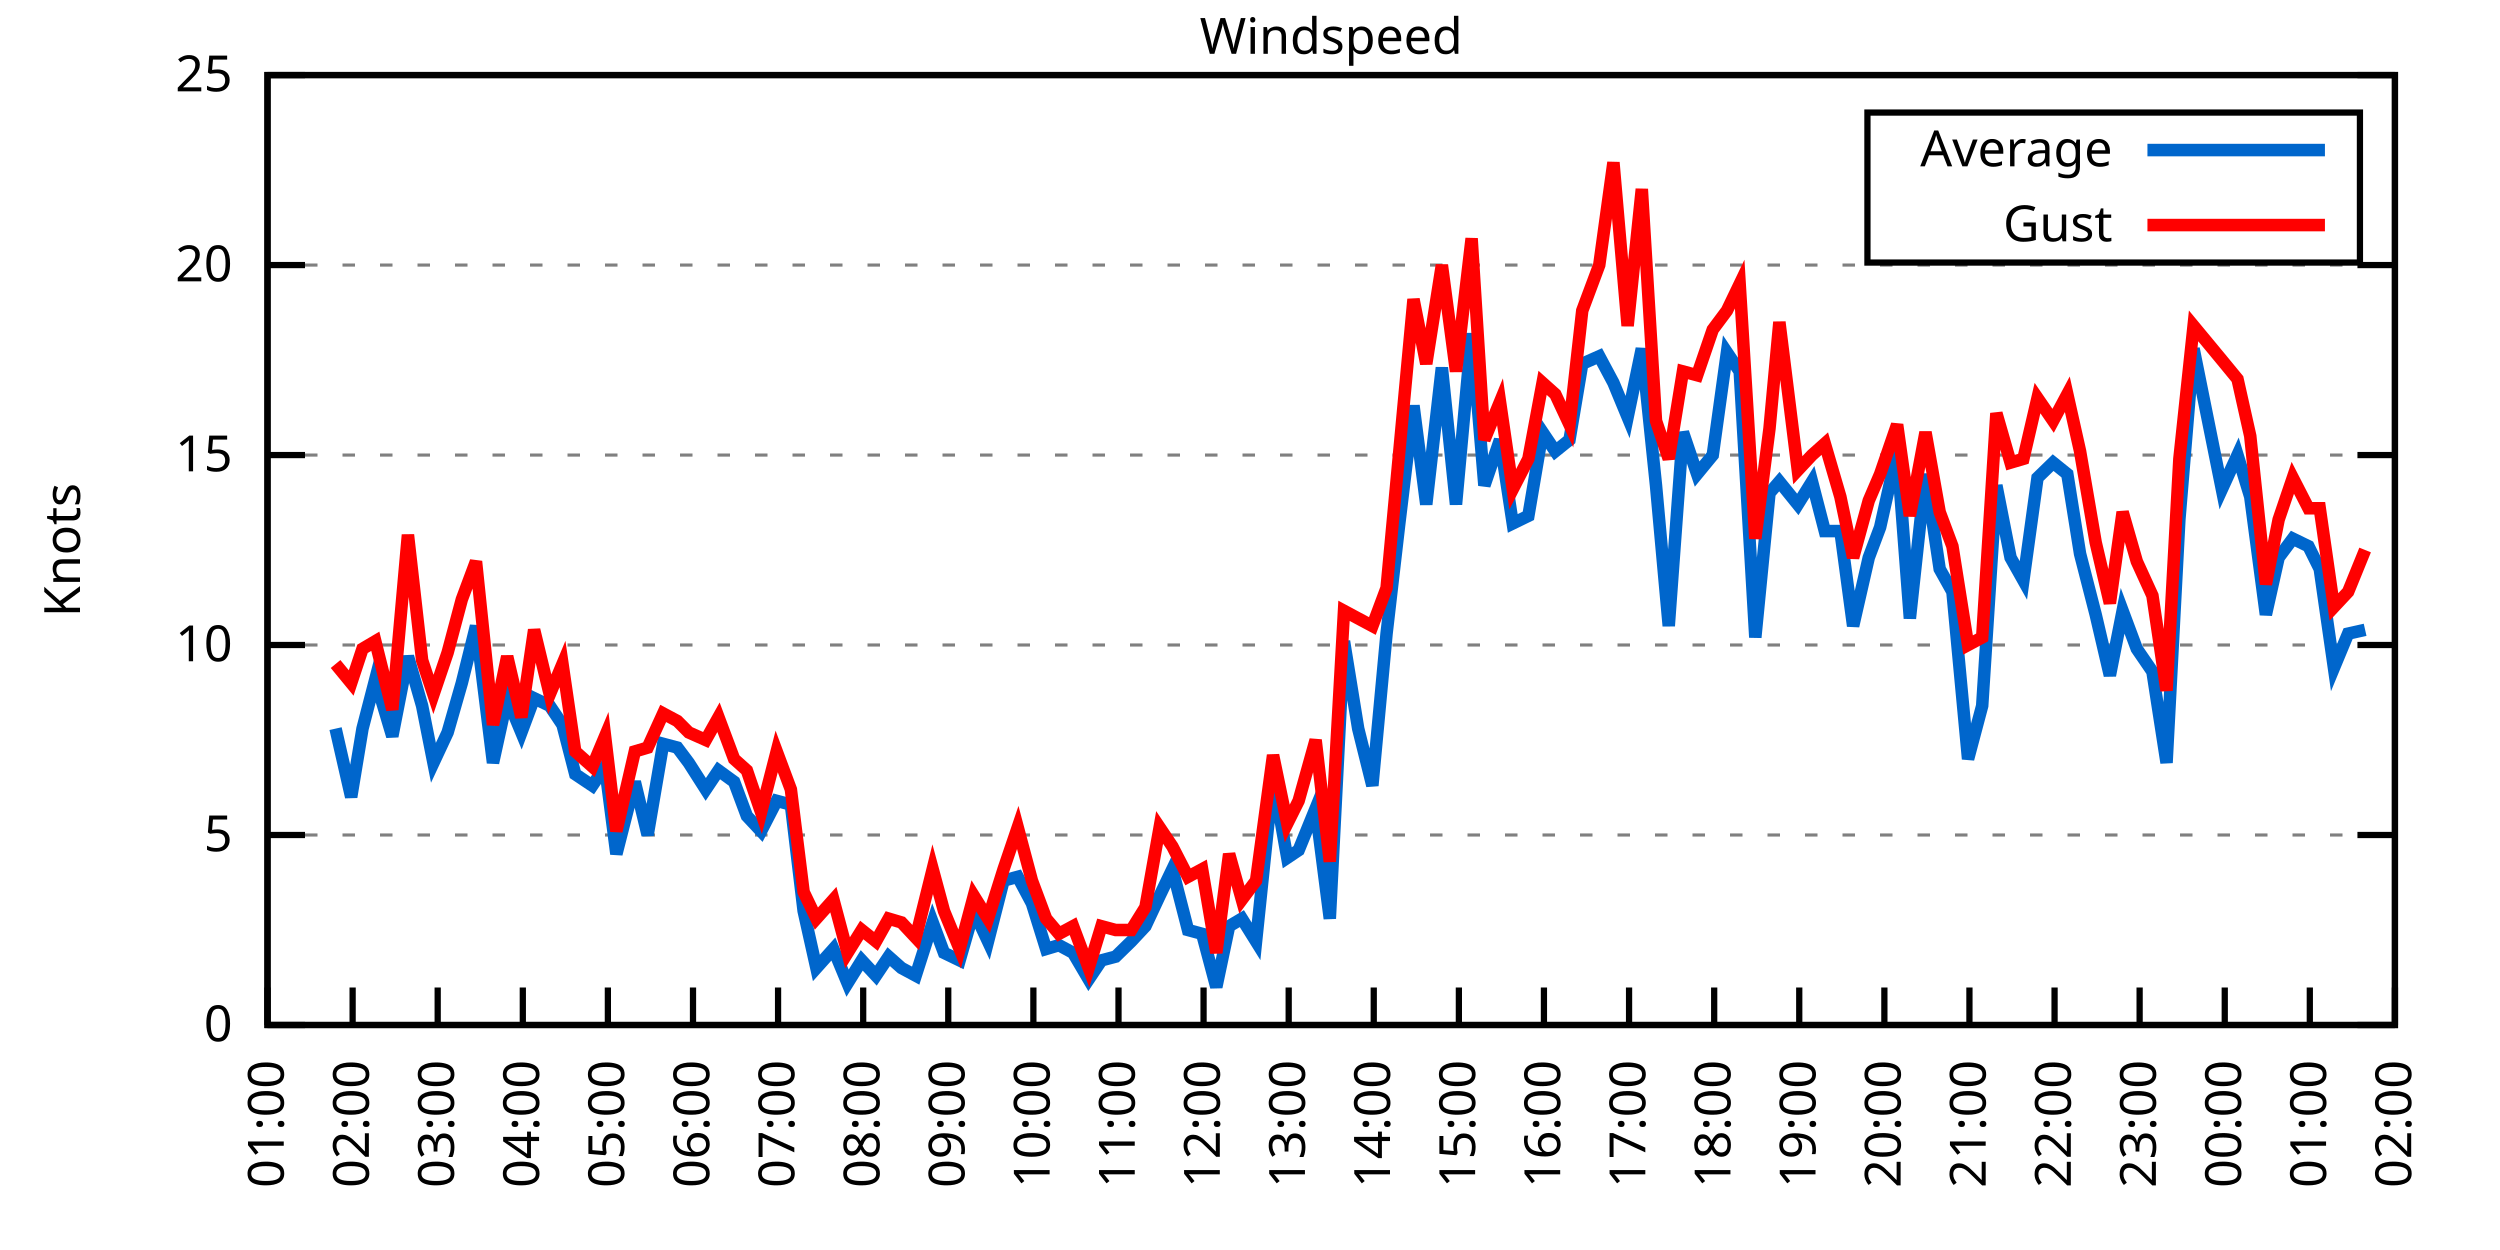
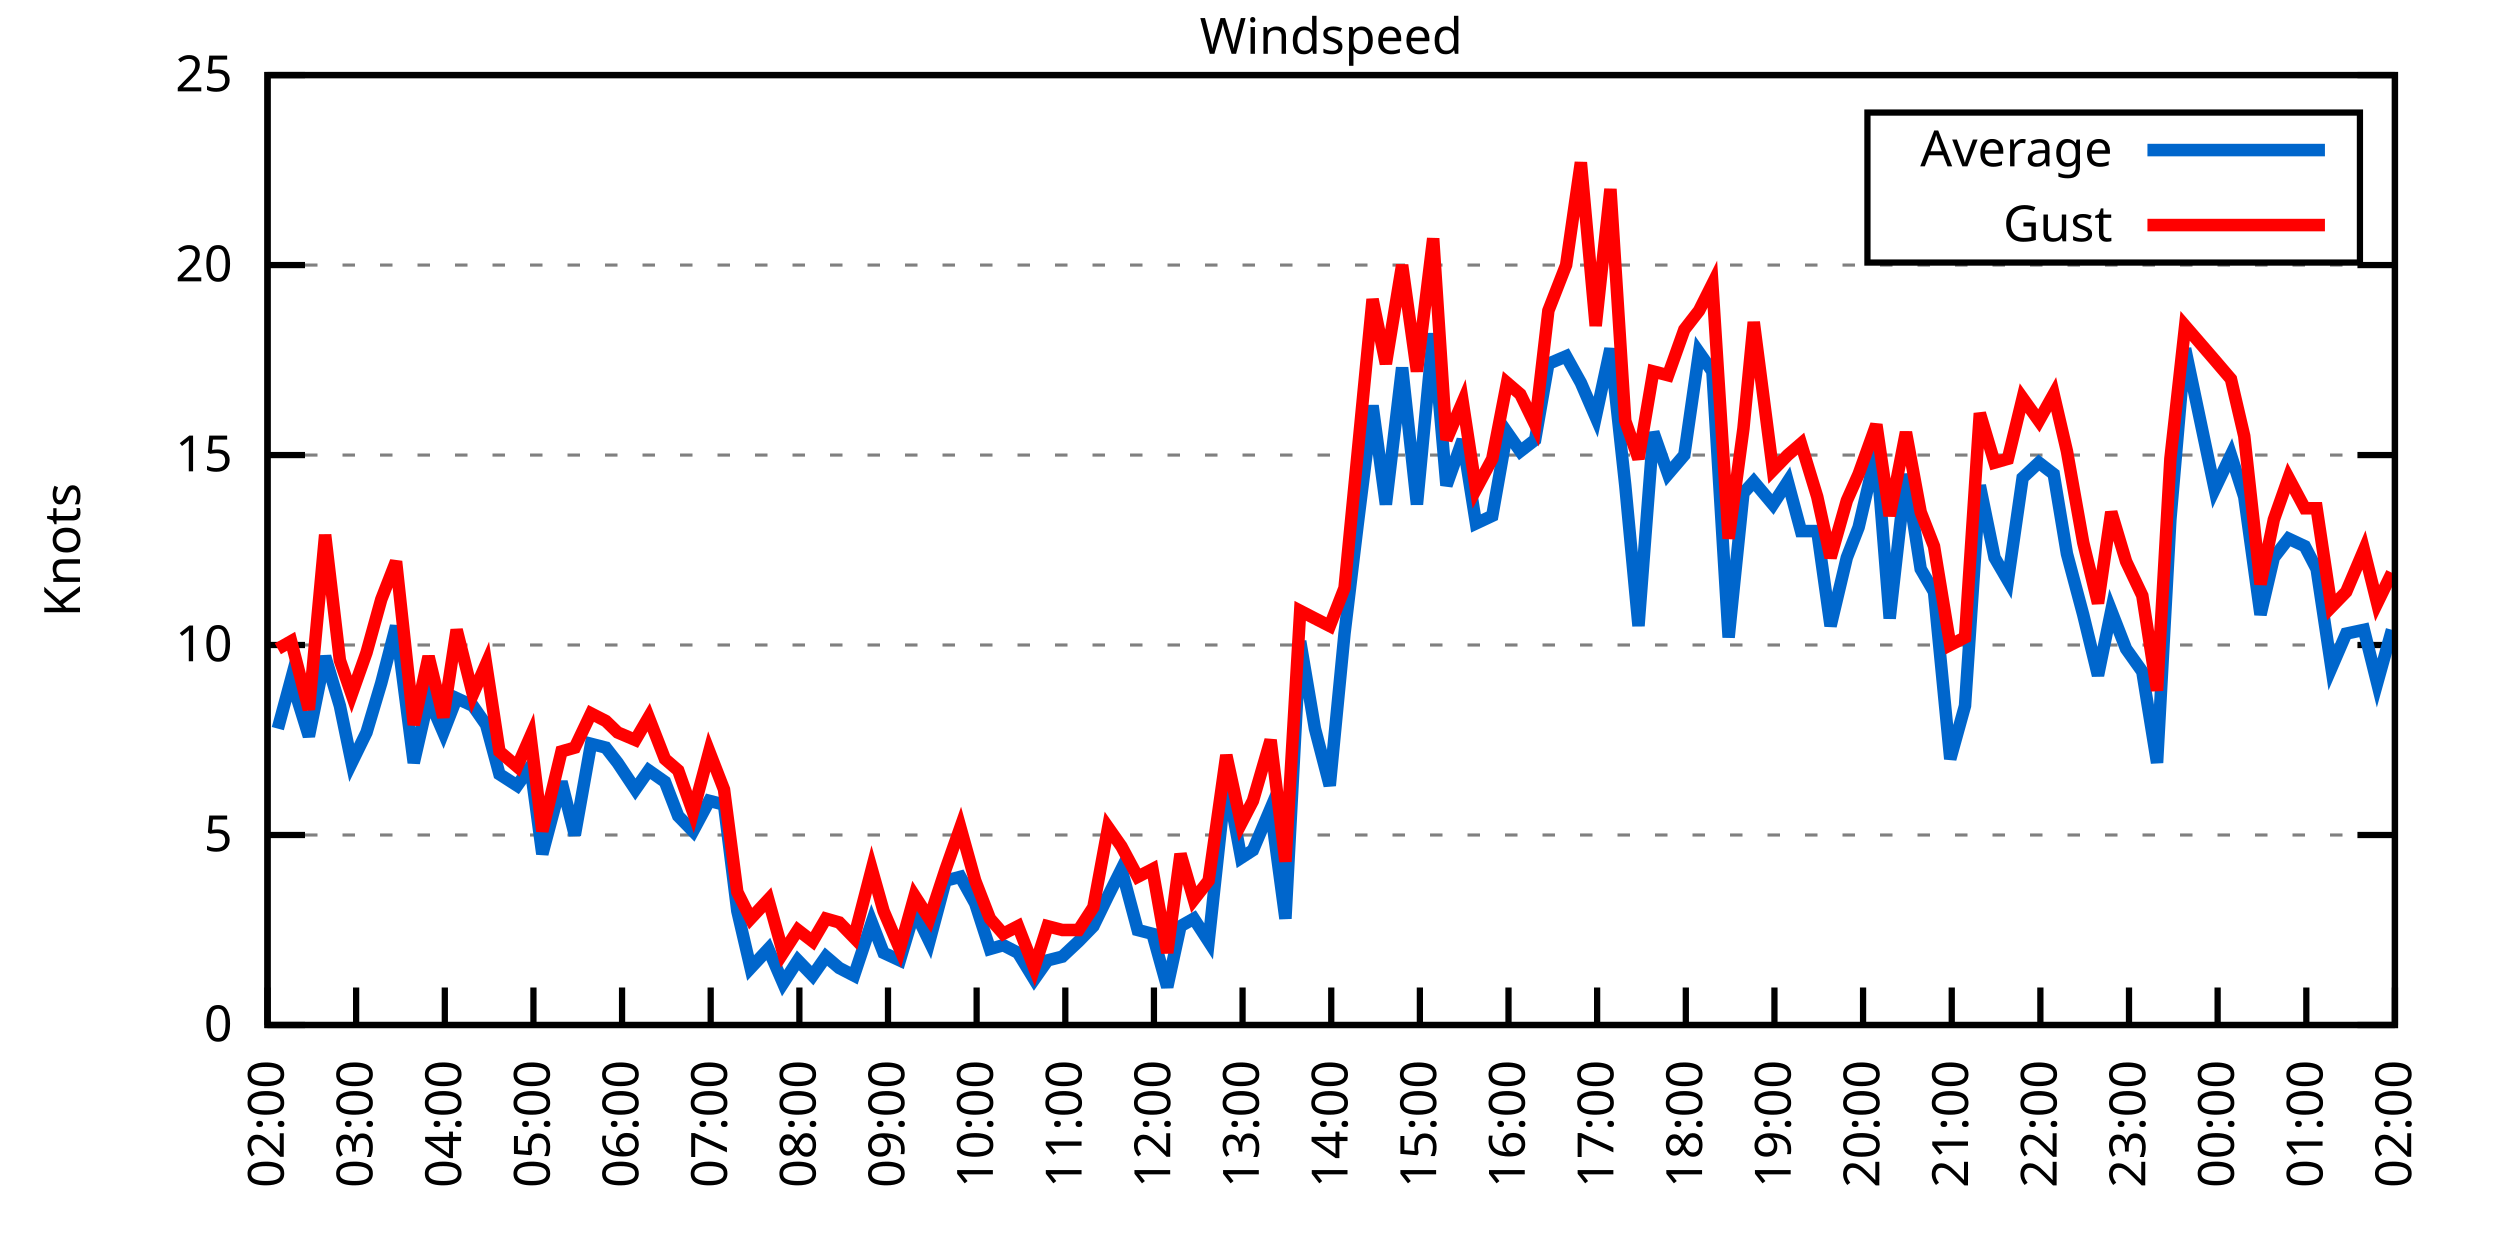
<svg xmlns="http://www.w3.org/2000/svg" xmlns:xlink="http://www.w3.org/1999/xlink" width="400" height="200" viewBox="0 0 400 200">
  <g id="gnuplot_canvas">
    <rect x="0" y="0" width="400" height="200" fill="none" />
    <defs>
      <circle id="gpDot" r="0.5" stroke-width="0.5" stroke="currentColor" />
      <path id="gpPt0" stroke-width="0.333" stroke="currentColor" d="M-1,0 h2 M0,-1 v2" />
      <path id="gpPt1" stroke-width="0.333" stroke="currentColor" d="M-1,-1 L1,1 M1,-1 L-1,1" />
      <path id="gpPt2" stroke-width="0.333" stroke="currentColor" d="M-1,0 L1,0 M0,-1 L0,1 M-1,-1 L1,1 M-1,1 L1,-1" />
      <rect id="gpPt3" stroke-width="0.333" stroke="currentColor" x="-1" y="-1" width="2" height="2" />
      <rect id="gpPt4" stroke-width="0.333" stroke="currentColor" fill="currentColor" x="-1" y="-1" width="2" height="2" />
      <circle id="gpPt5" stroke-width="0.333" stroke="currentColor" cx="0" cy="0" r="1" />
      <use xlink:href="#gpPt5" id="gpPt6" fill="currentColor" stroke="none" />
      <path id="gpPt7" stroke-width="0.333" stroke="currentColor" d="M0,-1.33 L-1.33,0.67 L1.33,0.67 z" />
      <use xlink:href="#gpPt7" id="gpPt8" fill="currentColor" stroke="none" />
      <use xlink:href="#gpPt7" id="gpPt9" stroke="currentColor" transform="rotate(180)" />
      <use xlink:href="#gpPt9" id="gpPt10" fill="currentColor" stroke="none" />
      <use xlink:href="#gpPt3" id="gpPt11" stroke="currentColor" transform="rotate(45)" />
      <use xlink:href="#gpPt11" id="gpPt12" fill="currentColor" stroke="none" />
      <path id="gpPt13" stroke-width="0.333" stroke="currentColor" d="M0,1.330 L1.265,0.411 L0.782,-1.067 L-0.782,-1.076 L-1.265,0.411 z" />
      <use xlink:href="#gpPt13" id="gpPt14" fill="currentColor" stroke="none" />
      <filter id="textbox" filterUnits="objectBoundingBox" x="0" y="0" height="1" width="1">
        <feFlood flood-color="white" flood-opacity="1" result="bgnd" />
        <feComposite in="SourceGraphic" in2="bgnd" operator="atop" />
      </filter>
      <filter id="greybox" filterUnits="objectBoundingBox" x="0" y="0" height="1" width="1">
        <feFlood flood-color="lightgrey" flood-opacity="1" result="grey" />
        <feComposite in="SourceGraphic" in2="grey" operator="atop" />
      </filter>
    </defs>
    <g fill="none" color="white" stroke="currentColor" stroke-width="1.00" stroke-linecap="butt" stroke-linejoin="miter">
</g>
    <g fill="none" color="black" stroke="currentColor" stroke-width="1.00" stroke-linecap="butt" stroke-linejoin="miter">
      <g stroke="none" shape-rendering="crispEdges">
        <polygon fill="rgb(255, 255, 255)" points="42.80,164.00 383.18,164.00 383.18,12.02 42.80,12.02 " />
      </g>
    </g>
    <g fill="none" color="black" stroke="currentColor" stroke-width="1.00" stroke-linecap="butt" stroke-linejoin="miter">
</g>
    <g fill="none" color="black" stroke="black" stroke-width="0.50" stroke-linecap="butt" stroke-linejoin="miter">
</g>
    <g fill="none" color="gray" stroke="currentColor" stroke-width="0.50" stroke-linecap="butt" stroke-linejoin="miter">
      <path stroke="gray" stroke-dasharray="2,4" class="gridline" d="M42.80,164.00 L383.19,164.00  " />
    </g>
    <g fill="none" color="gray" stroke="gray" stroke-width="1.00" stroke-linecap="butt" stroke-linejoin="miter">
</g>
    <g fill="none" color="black" stroke="currentColor" stroke-width="1.00" stroke-linecap="butt" stroke-linejoin="miter">
      <path stroke="black" d="M42.80,164.00 L48.80,164.00 M383.19,164.00 L377.19,164.00  " />
      <g transform="translate(37.20,166.60)" stroke="none" fill="black" font-family="Sans" font-size="8.00" text-anchor="end">
        <text>
          <tspan font-family="Sans"> 0</tspan>
        </text>
      </g>
    </g>
    <g fill="none" color="black" stroke="currentColor" stroke-width="1.00" stroke-linecap="butt" stroke-linejoin="miter">
</g>
    <g fill="none" color="black" stroke="black" stroke-width="0.50" stroke-linecap="butt" stroke-linejoin="miter">
</g>
    <g fill="none" color="gray" stroke="currentColor" stroke-width="0.50" stroke-linecap="butt" stroke-linejoin="miter">
      <path stroke="gray" stroke-dasharray="2,4" class="gridline" d="M42.80,133.60 L383.19,133.60  " />
    </g>
    <g fill="none" color="gray" stroke="gray" stroke-width="1.00" stroke-linecap="butt" stroke-linejoin="miter">
</g>
    <g fill="none" color="black" stroke="currentColor" stroke-width="1.00" stroke-linecap="butt" stroke-linejoin="miter">
      <path stroke="black" d="M42.80,133.60 L48.80,133.60 M383.19,133.60 L377.19,133.60  " />
      <g transform="translate(37.20,136.20)" stroke="none" fill="black" font-family="Sans" font-size="8.00" text-anchor="end">
        <text>
          <tspan font-family="Sans"> 5</tspan>
        </text>
      </g>
    </g>
    <g fill="none" color="black" stroke="currentColor" stroke-width="1.00" stroke-linecap="butt" stroke-linejoin="miter">
</g>
    <g fill="none" color="black" stroke="black" stroke-width="0.50" stroke-linecap="butt" stroke-linejoin="miter">
</g>
    <g fill="none" color="gray" stroke="currentColor" stroke-width="0.50" stroke-linecap="butt" stroke-linejoin="miter">
      <path stroke="gray" stroke-dasharray="2,4" class="gridline" d="M42.80,103.20 L383.19,103.20  " />
    </g>
    <g fill="none" color="gray" stroke="gray" stroke-width="1.00" stroke-linecap="butt" stroke-linejoin="miter">
</g>
    <g fill="none" color="black" stroke="currentColor" stroke-width="1.00" stroke-linecap="butt" stroke-linejoin="miter">
      <path stroke="black" d="M42.80,103.20 L48.80,103.20 M383.19,103.20 L377.19,103.20  " />
      <g transform="translate(37.20,105.80)" stroke="none" fill="black" font-family="Sans" font-size="8.00" text-anchor="end">
        <text>
          <tspan font-family="Sans"> 10</tspan>
        </text>
      </g>
    </g>
    <g fill="none" color="black" stroke="currentColor" stroke-width="1.00" stroke-linecap="butt" stroke-linejoin="miter">
</g>
    <g fill="none" color="black" stroke="black" stroke-width="0.50" stroke-linecap="butt" stroke-linejoin="miter">
</g>
    <g fill="none" color="gray" stroke="currentColor" stroke-width="0.50" stroke-linecap="butt" stroke-linejoin="miter">
      <path stroke="gray" stroke-dasharray="2,4" class="gridline" d="M42.80,72.81 L383.19,72.81  " />
    </g>
    <g fill="none" color="gray" stroke="gray" stroke-width="1.00" stroke-linecap="butt" stroke-linejoin="miter">
</g>
    <g fill="none" color="black" stroke="currentColor" stroke-width="1.00" stroke-linecap="butt" stroke-linejoin="miter">
      <path stroke="black" d="M42.80,72.81 L48.80,72.81 M383.19,72.81 L377.19,72.81  " />
      <g transform="translate(37.20,75.41)" stroke="none" fill="black" font-family="Sans" font-size="8.00" text-anchor="end">
        <text>
          <tspan font-family="Sans"> 15</tspan>
        </text>
      </g>
    </g>
    <g fill="none" color="black" stroke="currentColor" stroke-width="1.00" stroke-linecap="butt" stroke-linejoin="miter">
</g>
    <g fill="none" color="black" stroke="black" stroke-width="0.50" stroke-linecap="butt" stroke-linejoin="miter">
</g>
    <g fill="none" color="gray" stroke="currentColor" stroke-width="0.50" stroke-linecap="butt" stroke-linejoin="miter">
      <path stroke="gray" stroke-dasharray="2,4" class="gridline" d="M42.80,42.41 L383.19,42.41  " />
    </g>
    <g fill="none" color="gray" stroke="gray" stroke-width="1.00" stroke-linecap="butt" stroke-linejoin="miter">
</g>
    <g fill="none" color="black" stroke="currentColor" stroke-width="1.00" stroke-linecap="butt" stroke-linejoin="miter">
      <path stroke="black" d="M42.80,42.41 L48.80,42.41 M383.19,42.41 L377.19,42.41  " />
      <g transform="translate(37.20,45.01)" stroke="none" fill="black" font-family="Sans" font-size="8.00" text-anchor="end">
        <text>
          <tspan font-family="Sans"> 20</tspan>
        </text>
      </g>
    </g>
    <g fill="none" color="black" stroke="currentColor" stroke-width="1.00" stroke-linecap="butt" stroke-linejoin="miter">
</g>
    <g fill="none" color="black" stroke="black" stroke-width="0.50" stroke-linecap="butt" stroke-linejoin="miter">
</g>
    <g fill="none" color="gray" stroke="currentColor" stroke-width="0.50" stroke-linecap="butt" stroke-linejoin="miter">
      <path stroke="gray" stroke-dasharray="2,4" class="gridline" d="M42.80,12.01 L383.19,12.01  " />
    </g>
    <g fill="none" color="gray" stroke="gray" stroke-width="1.00" stroke-linecap="butt" stroke-linejoin="miter">
</g>
    <g fill="none" color="black" stroke="currentColor" stroke-width="1.00" stroke-linecap="butt" stroke-linejoin="miter">
      <path stroke="black" d="M42.80,12.01 L48.80,12.01 M383.19,12.01 L377.19,12.01  " />
      <g transform="translate(37.20,14.61)" stroke="none" fill="black" font-family="Sans" font-size="8.00" text-anchor="end">
        <text>
          <tspan font-family="Sans"> 25</tspan>
        </text>
      </g>
    </g>
    <g fill="none" color="black" stroke="currentColor" stroke-width="1.00" stroke-linecap="butt" stroke-linejoin="miter">
      <path stroke="black" d="M42.80,164.00 L42.80,158.00  " />
      <g transform="translate(45.40,169.60) rotate(270.00)" stroke="none" fill="black" font-family="Sans" font-size="8.00" text-anchor="end">
        <text>
-           <tspan font-family="Sans">01:00</tspan>
-         </text>
-       </g>
-     </g>
-     <g fill="none" color="black" stroke="currentColor" stroke-width="1.00" stroke-linecap="butt" stroke-linejoin="miter">
-       <path stroke="black" d="M56.42,164.00 L56.42,158.00  " />
-       <g transform="translate(59.02,169.60) rotate(270.00)" stroke="none" fill="black" font-family="Sans" font-size="8.00" text-anchor="end">
-         <text>
          <tspan font-family="Sans">02:00</tspan>
        </text>
      </g>
    </g>
    <g fill="none" color="black" stroke="currentColor" stroke-width="1.00" stroke-linecap="butt" stroke-linejoin="miter">
-       <path stroke="black" d="M70.03,164.00 L70.03,158.00  " />
-       <g transform="translate(72.63,169.60) rotate(270.00)" stroke="none" fill="black" font-family="Sans" font-size="8.00" text-anchor="end">
+       <path stroke="black" d="M56.98,164.00 L56.98,158.00  " />
+       <g transform="translate(59.58,169.60) rotate(270.00)" stroke="none" fill="black" font-family="Sans" font-size="8.00" text-anchor="end">
        <text>
          <tspan font-family="Sans">03:00</tspan>
        </text>
      </g>
    </g>
    <g fill="none" color="black" stroke="currentColor" stroke-width="1.00" stroke-linecap="butt" stroke-linejoin="miter">
-       <path stroke="black" d="M83.65,164.00 L83.65,158.00  " />
-       <g transform="translate(86.25,169.60) rotate(270.00)" stroke="none" fill="black" font-family="Sans" font-size="8.00" text-anchor="end">
+       <path stroke="black" d="M71.17,164.00 L71.17,158.00  " />
+       <g transform="translate(73.77,169.60) rotate(270.00)" stroke="none" fill="black" font-family="Sans" font-size="8.00" text-anchor="end">
        <text>
          <tspan font-family="Sans">04:00</tspan>
        </text>
      </g>
    </g>
    <g fill="none" color="black" stroke="currentColor" stroke-width="1.00" stroke-linecap="butt" stroke-linejoin="miter">
-       <path stroke="black" d="M97.26,164.00 L97.26,158.00  " />
-       <g transform="translate(99.86,169.60) rotate(270.00)" stroke="none" fill="black" font-family="Sans" font-size="8.00" text-anchor="end">
+       <path stroke="black" d="M85.35,164.00 L85.35,158.00  " />
+       <g transform="translate(87.95,169.60) rotate(270.00)" stroke="none" fill="black" font-family="Sans" font-size="8.00" text-anchor="end">
        <text>
          <tspan font-family="Sans">05:00</tspan>
        </text>
      </g>
    </g>
    <g fill="none" color="black" stroke="currentColor" stroke-width="1.00" stroke-linecap="butt" stroke-linejoin="miter">
-       <path stroke="black" d="M110.88,164.00 L110.88,158.00  " />
-       <g transform="translate(113.48,169.60) rotate(270.00)" stroke="none" fill="black" font-family="Sans" font-size="8.00" text-anchor="end">
+       <path stroke="black" d="M99.53,164.00 L99.53,158.00  " />
+       <g transform="translate(102.13,169.60) rotate(270.00)" stroke="none" fill="black" font-family="Sans" font-size="8.00" text-anchor="end">
        <text>
          <tspan font-family="Sans">06:00</tspan>
        </text>
      </g>
    </g>
    <g fill="none" color="black" stroke="currentColor" stroke-width="1.00" stroke-linecap="butt" stroke-linejoin="miter">
-       <path stroke="black" d="M124.49,164.00 L124.49,158.00  " />
-       <g transform="translate(127.09,169.60) rotate(270.00)" stroke="none" fill="black" font-family="Sans" font-size="8.00" text-anchor="end">
+       <path stroke="black" d="M113.71,164.00 L113.71,158.00  " />
+       <g transform="translate(116.31,169.60) rotate(270.00)" stroke="none" fill="black" font-family="Sans" font-size="8.00" text-anchor="end">
        <text>
          <tspan font-family="Sans">07:00</tspan>
        </text>
      </g>
    </g>
    <g fill="none" color="black" stroke="currentColor" stroke-width="1.00" stroke-linecap="butt" stroke-linejoin="miter">
-       <path stroke="black" d="M138.11,164.00 L138.11,158.00  " />
-       <g transform="translate(140.71,169.60) rotate(270.00)" stroke="none" fill="black" font-family="Sans" font-size="8.00" text-anchor="end">
+       <path stroke="black" d="M127.90,164.00 L127.90,158.00  " />
+       <g transform="translate(130.50,169.60) rotate(270.00)" stroke="none" fill="black" font-family="Sans" font-size="8.00" text-anchor="end">
        <text>
          <tspan font-family="Sans">08:00</tspan>
        </text>
      </g>
    </g>
    <g fill="none" color="black" stroke="currentColor" stroke-width="1.00" stroke-linecap="butt" stroke-linejoin="miter">
-       <path stroke="black" d="M151.72,164.00 L151.72,158.00  " />
-       <g transform="translate(154.32,169.60) rotate(270.00)" stroke="none" fill="black" font-family="Sans" font-size="8.00" text-anchor="end">
+       <path stroke="black" d="M142.08,164.00 L142.08,158.00  " />
+       <g transform="translate(144.68,169.60) rotate(270.00)" stroke="none" fill="black" font-family="Sans" font-size="8.00" text-anchor="end">
        <text>
          <tspan font-family="Sans">09:00</tspan>
        </text>
      </g>
    </g>
    <g fill="none" color="black" stroke="currentColor" stroke-width="1.00" stroke-linecap="butt" stroke-linejoin="miter">
-       <path stroke="black" d="M165.34,164.00 L165.34,158.00  " />
-       <g transform="translate(167.94,169.60) rotate(270.00)" stroke="none" fill="black" font-family="Sans" font-size="8.00" text-anchor="end">
+       <path stroke="black" d="M156.26,164.00 L156.26,158.00  " />
+       <g transform="translate(158.86,169.60) rotate(270.00)" stroke="none" fill="black" font-family="Sans" font-size="8.00" text-anchor="end">
        <text>
          <tspan font-family="Sans">10:00</tspan>
        </text>
      </g>
    </g>
    <g fill="none" color="black" stroke="currentColor" stroke-width="1.00" stroke-linecap="butt" stroke-linejoin="miter">
-       <path stroke="black" d="M178.96,164.00 L178.96,158.00  " />
-       <g transform="translate(181.56,169.60) rotate(270.00)" stroke="none" fill="black" font-family="Sans" font-size="8.00" text-anchor="end">
+       <path stroke="black" d="M170.45,164.00 L170.45,158.00  " />
+       <g transform="translate(173.05,169.60) rotate(270.00)" stroke="none" fill="black" font-family="Sans" font-size="8.00" text-anchor="end">
        <text>
          <tspan font-family="Sans">11:00</tspan>
        </text>
      </g>
    </g>
    <g fill="none" color="black" stroke="currentColor" stroke-width="1.00" stroke-linecap="butt" stroke-linejoin="miter">
-       <path stroke="black" d="M192.57,164.00 L192.57,158.00  " />
-       <g transform="translate(195.17,169.60) rotate(270.00)" stroke="none" fill="black" font-family="Sans" font-size="8.00" text-anchor="end">
+       <path stroke="black" d="M184.63,164.00 L184.63,158.00  " />
+       <g transform="translate(187.23,169.60) rotate(270.00)" stroke="none" fill="black" font-family="Sans" font-size="8.00" text-anchor="end">
        <text>
          <tspan font-family="Sans">12:00</tspan>
        </text>
      </g>
    </g>
    <g fill="none" color="black" stroke="currentColor" stroke-width="1.00" stroke-linecap="butt" stroke-linejoin="miter">
-       <path stroke="black" d="M206.19,164.00 L206.19,158.00  " />
-       <g transform="translate(208.79,169.60) rotate(270.00)" stroke="none" fill="black" font-family="Sans" font-size="8.00" text-anchor="end">
+       <path stroke="black" d="M198.81,164.00 L198.81,158.00  " />
+       <g transform="translate(201.41,169.60) rotate(270.00)" stroke="none" fill="black" font-family="Sans" font-size="8.00" text-anchor="end">
        <text>
          <tspan font-family="Sans">13:00</tspan>
        </text>
      </g>
    </g>
    <g fill="none" color="black" stroke="currentColor" stroke-width="1.00" stroke-linecap="butt" stroke-linejoin="miter">
-       <path stroke="black" d="M219.80,164.00 L219.80,158.00  " />
-       <g transform="translate(222.40,169.60) rotate(270.00)" stroke="none" fill="black" font-family="Sans" font-size="8.00" text-anchor="end">
+       <path stroke="black" d="M213.00,164.00 L213.00,158.00  " />
+       <g transform="translate(215.60,169.60) rotate(270.00)" stroke="none" fill="black" font-family="Sans" font-size="8.00" text-anchor="end">
        <text>
          <tspan font-family="Sans">14:00</tspan>
        </text>
      </g>
    </g>
    <g fill="none" color="black" stroke="currentColor" stroke-width="1.00" stroke-linecap="butt" stroke-linejoin="miter">
-       <path stroke="black" d="M233.42,164.00 L233.42,158.00  " />
-       <g transform="translate(236.02,169.60) rotate(270.00)" stroke="none" fill="black" font-family="Sans" font-size="8.00" text-anchor="end">
+       <path stroke="black" d="M227.18,164.00 L227.18,158.00  " />
+       <g transform="translate(229.78,169.60) rotate(270.00)" stroke="none" fill="black" font-family="Sans" font-size="8.00" text-anchor="end">
        <text>
          <tspan font-family="Sans">15:00</tspan>
        </text>
      </g>
    </g>
    <g fill="none" color="black" stroke="currentColor" stroke-width="1.00" stroke-linecap="butt" stroke-linejoin="miter">
-       <path stroke="black" d="M247.03,164.00 L247.03,158.00  " />
-       <g transform="translate(249.63,169.60) rotate(270.00)" stroke="none" fill="black" font-family="Sans" font-size="8.00" text-anchor="end">
+       <path stroke="black" d="M241.36,164.00 L241.36,158.00  " />
+       <g transform="translate(243.96,169.60) rotate(270.00)" stroke="none" fill="black" font-family="Sans" font-size="8.00" text-anchor="end">
        <text>
          <tspan font-family="Sans">16:00</tspan>
        </text>
      </g>
    </g>
    <g fill="none" color="black" stroke="currentColor" stroke-width="1.00" stroke-linecap="butt" stroke-linejoin="miter">
-       <path stroke="black" d="M260.65,164.00 L260.65,158.00  " />
-       <g transform="translate(263.25,169.60) rotate(270.00)" stroke="none" fill="black" font-family="Sans" font-size="8.00" text-anchor="end">
+       <path stroke="black" d="M255.54,164.00 L255.54,158.00  " />
+       <g transform="translate(258.14,169.60) rotate(270.00)" stroke="none" fill="black" font-family="Sans" font-size="8.00" text-anchor="end">
        <text>
          <tspan font-family="Sans">17:00</tspan>
        </text>
      </g>
    </g>
    <g fill="none" color="black" stroke="currentColor" stroke-width="1.00" stroke-linecap="butt" stroke-linejoin="miter">
-       <path stroke="black" d="M274.27,164.00 L274.27,158.00  " />
-       <g transform="translate(276.87,169.60) rotate(270.00)" stroke="none" fill="black" font-family="Sans" font-size="8.00" text-anchor="end">
+       <path stroke="black" d="M269.73,164.00 L269.73,158.00  " />
+       <g transform="translate(272.33,169.60) rotate(270.00)" stroke="none" fill="black" font-family="Sans" font-size="8.00" text-anchor="end">
        <text>
          <tspan font-family="Sans">18:00</tspan>
        </text>
      </g>
    </g>
    <g fill="none" color="black" stroke="currentColor" stroke-width="1.00" stroke-linecap="butt" stroke-linejoin="miter">
-       <path stroke="black" d="M287.88,164.00 L287.88,158.00  " />
-       <g transform="translate(290.48,169.60) rotate(270.00)" stroke="none" fill="black" font-family="Sans" font-size="8.00" text-anchor="end">
+       <path stroke="black" d="M283.91,164.00 L283.91,158.00  " />
+       <g transform="translate(286.51,169.60) rotate(270.00)" stroke="none" fill="black" font-family="Sans" font-size="8.00" text-anchor="end">
        <text>
          <tspan font-family="Sans">19:00</tspan>
        </text>
      </g>
    </g>
    <g fill="none" color="black" stroke="currentColor" stroke-width="1.00" stroke-linecap="butt" stroke-linejoin="miter">
-       <path stroke="black" d="M301.50,164.00 L301.50,158.00  " />
-       <g transform="translate(304.10,169.60) rotate(270.00)" stroke="none" fill="black" font-family="Sans" font-size="8.00" text-anchor="end">
+       <path stroke="black" d="M298.09,164.00 L298.09,158.00  " />
+       <g transform="translate(300.69,169.60) rotate(270.00)" stroke="none" fill="black" font-family="Sans" font-size="8.00" text-anchor="end">
        <text>
          <tspan font-family="Sans">20:00</tspan>
        </text>
      </g>
    </g>
    <g fill="none" color="black" stroke="currentColor" stroke-width="1.00" stroke-linecap="butt" stroke-linejoin="miter">
-       <path stroke="black" d="M315.11,164.00 L315.11,158.00  " />
-       <g transform="translate(317.71,169.60) rotate(270.00)" stroke="none" fill="black" font-family="Sans" font-size="8.00" text-anchor="end">
+       <path stroke="black" d="M312.28,164.00 L312.28,158.00  " />
+       <g transform="translate(314.88,169.60) rotate(270.00)" stroke="none" fill="black" font-family="Sans" font-size="8.00" text-anchor="end">
        <text>
          <tspan font-family="Sans">21:00</tspan>
        </text>
      </g>
    </g>
    <g fill="none" color="black" stroke="currentColor" stroke-width="1.00" stroke-linecap="butt" stroke-linejoin="miter">
-       <path stroke="black" d="M328.73,164.00 L328.73,158.00  " />
-       <g transform="translate(331.33,169.60) rotate(270.00)" stroke="none" fill="black" font-family="Sans" font-size="8.00" text-anchor="end">
+       <path stroke="black" d="M326.46,164.00 L326.46,158.00  " />
+       <g transform="translate(329.06,169.60) rotate(270.00)" stroke="none" fill="black" font-family="Sans" font-size="8.00" text-anchor="end">
        <text>
          <tspan font-family="Sans">22:00</tspan>
        </text>
      </g>
    </g>
    <g fill="none" color="black" stroke="currentColor" stroke-width="1.00" stroke-linecap="butt" stroke-linejoin="miter">
-       <path stroke="black" d="M342.34,164.00 L342.34,158.00  " />
-       <g transform="translate(344.94,169.60) rotate(270.00)" stroke="none" fill="black" font-family="Sans" font-size="8.00" text-anchor="end">
+       <path stroke="black" d="M340.64,164.00 L340.64,158.00  " />
+       <g transform="translate(343.24,169.60) rotate(270.00)" stroke="none" fill="black" font-family="Sans" font-size="8.00" text-anchor="end">
        <text>
          <tspan font-family="Sans">23:00</tspan>
        </text>
      </g>
    </g>
    <g fill="none" color="black" stroke="currentColor" stroke-width="1.00" stroke-linecap="butt" stroke-linejoin="miter">
-       <path stroke="black" d="M355.96,164.00 L355.96,158.00  " />
-       <g transform="translate(358.56,169.60) rotate(270.00)" stroke="none" fill="black" font-family="Sans" font-size="8.00" text-anchor="end">
+       <path stroke="black" d="M354.82,164.00 L354.82,158.00  " />
+       <g transform="translate(357.42,169.60) rotate(270.00)" stroke="none" fill="black" font-family="Sans" font-size="8.00" text-anchor="end">
        <text>
          <tspan font-family="Sans">00:00</tspan>
        </text>
      </g>
    </g>
    <g fill="none" color="black" stroke="currentColor" stroke-width="1.00" stroke-linecap="butt" stroke-linejoin="miter">
-       <path stroke="black" d="M369.57,164.00 L369.57,158.00  " />
-       <g transform="translate(372.17,169.60) rotate(270.00)" stroke="none" fill="black" font-family="Sans" font-size="8.00" text-anchor="end">
+       <path stroke="black" d="M369.01,164.00 L369.01,158.00  " />
+       <g transform="translate(371.61,169.60) rotate(270.00)" stroke="none" fill="black" font-family="Sans" font-size="8.00" text-anchor="end">
        <text>
          <tspan font-family="Sans">01:00</tspan>
        </text>
      </g>
    </g>
    <g fill="none" color="black" stroke="currentColor" stroke-width="1.00" stroke-linecap="butt" stroke-linejoin="miter">
      <path stroke="black" d="M383.19,164.00 L383.19,158.00  " />
      <g transform="translate(385.79,169.60) rotate(270.00)" stroke="none" fill="black" font-family="Sans" font-size="8.00" text-anchor="end">
        <text>
          <tspan font-family="Sans">02:00</tspan>
        </text>
      </g>
    </g>
    <g fill="none" color="black" stroke="currentColor" stroke-width="1.00" stroke-linecap="butt" stroke-linejoin="miter">
</g>
    <g fill="none" color="black" stroke="currentColor" stroke-width="1.00" stroke-linecap="butt" stroke-linejoin="miter">
      <path stroke="black" d="M42.80,12.01 L42.80,164.00 L383.19,164.00 L383.19,12.01 L42.80,12.01 Z  " />
    </g>
    <g fill="none" color="black" stroke="currentColor" stroke-width="1.00" stroke-linecap="butt" stroke-linejoin="miter">
</g>
    <g fill="none" color="black" stroke="currentColor" stroke-width="1.00" stroke-linecap="butt" stroke-linejoin="miter">
      <path stroke="black" d="M298.79,42.01 L298.79,18.01 L377.59,18.01 L377.59,42.01 L298.79,42.01 Z  " />
    </g>
    <g id="Windspeed_plot_1">
      <g fill="none" color="white" stroke="black" stroke-width="2.00" stroke-linecap="butt" stroke-linejoin="miter">
</g>
      <g fill="none" color="black" stroke="currentColor" stroke-width="2.00" stroke-linecap="butt" stroke-linejoin="miter">
        <g transform="translate(337.99,26.61)" stroke="none" fill="black" font-family="Sans" font-size="8.00" text-anchor="end">
          <text>
            <tspan font-family="Sans">Average</tspan>
          </text>
        </g>
      </g>
      <g fill="none" color="black" stroke="currentColor" stroke-width="2.00" stroke-linecap="butt" stroke-linejoin="miter">
-         <path stroke="rgb(  0, 102, 204)" d="M343.59,24.01 L371.99,24.01 M53.69,116.58 L56.19,127.52 L58.00,116.58 L60.05,108.68 L62.77,117.80 L65.27,105.03   L67.54,112.93 L69.35,122.05 L71.62,117.19 L73.89,109.28 L76.16,100.16 L78.88,122.05 L81.15,111.72 L83.42,117.19   L85.46,111.72 L87.96,112.93 L90.00,115.97 L92.04,123.87 L94.77,125.70 L96.81,122.66 L98.62,136.64 L101.57,125.09   L103.62,133.60 L106.11,119.01 L108.38,119.62 L110.20,122.05 L112.92,126.31 L114.96,123.27 L117.46,125.09 L119.50,130.56   L121.77,132.99 L124.27,128.13 L126.54,128.74 L128.58,145.76 L130.62,154.88 L133.34,151.84 L135.61,157.31 L137.88,153.66   L140.15,156.10 L142.19,153.06 L144.24,154.88 L146.51,156.10 L149.23,147.59 L151.04,152.45 L153.54,153.66 L155.81,145.76   L158.08,150.62 L160.57,140.90 L162.84,140.29 L165.11,144.55 L167.38,151.84 L169.43,151.23 L171.69,152.45 L174.19,156.70   L176.23,153.66 L178.50,153.06 L181.00,150.62 L183.27,148.19 L185.54,143.33 L187.58,139.07 L190.08,148.80 L192.34,149.41   L194.61,157.92 L196.66,148.19 L198.70,146.98 L200.97,150.62 L203.69,124.48 L205.96,137.25 L207.78,136.03 L210.50,129.35   L212.77,146.98 L215.04,102.60 L217.31,116.58 L219.58,125.70 L221.85,101.38 L223.89,83.75 L226.16,64.90 L228.20,80.71   L230.70,58.82 L232.96,80.71 L235.46,53.35 L237.50,77.67 L240.00,70.37 L242.04,83.75 L244.54,82.53 L246.81,69.16   L248.85,72.20 L251.12,70.37 L253.16,58.21 L255.88,57.00 L258.15,61.25 L260.42,66.73 L262.69,55.78 L264.96,77.67   L267.00,100.16 L269.27,69.16 L271.54,75.85 L274.04,72.81 L276.31,56.39 L278.35,59.43 L280.85,101.99 L283.12,78.89   L284.70,77.06 L287.65,80.71 L289.92,77.06 L291.97,84.97 L294.46,84.97 L296.50,100.16 L299.00,89.22 L300.82,84.36   L303.54,72.20 L305.58,98.95 L308.08,75.85 L310.35,91.04 L312.39,94.69 L314.89,121.44 L317.15,112.93 L319.42,77.67   L321.69,89.22 L323.74,92.87 L326.00,76.45 L328.50,74.02 L330.77,75.85 L332.81,88.61 L335.31,98.34 L337.58,108.07   L339.62,97.73 L341.89,103.81 L344.39,107.46 L346.65,122.05 L348.70,83.14 L350.97,55.78 L355.50,78.28 L358.00,72.81   L360.04,79.49 L362.54,98.34 L364.58,89.22 L366.85,86.18 L369.35,87.40 L371.16,91.04 L373.43,106.85 L375.70,101.38   L378.42,100.77  " />
+         <path stroke="rgb(  0, 102, 204)" d="M343.59,24.01 L371.99,24.01 M44.45,116.58 L46.58,108.68 L49.42,117.80 L52.02,105.03 L54.38,112.93 L56.27,122.05   L58.64,117.19 L61.00,109.28 L63.37,100.16 L66.20,122.05 L68.57,111.72 L70.93,117.19 L73.06,111.72 L75.66,112.93   L77.78,115.97 L79.91,123.87 L82.75,125.70 L84.88,122.66 L86.77,136.64 L89.84,125.09 L91.97,133.60 L94.57,119.01   L96.93,119.62 L98.82,122.05 L101.66,126.31 L103.79,123.27 L106.39,125.09 L108.51,130.56 L110.88,132.99 L113.48,128.13   L115.84,128.74 L117.97,145.76 L120.10,154.88 L122.93,151.84 L125.30,157.31 L127.66,153.66 L130.02,156.10 L132.15,153.06   L134.28,154.88 L136.64,156.10 L139.48,147.59 L141.37,152.45 L143.97,153.66 L146.34,145.76 L148.70,150.62 L151.30,140.90   L153.66,140.29 L156.03,144.55 L158.39,151.84 L160.52,151.23 L162.88,152.45 L165.48,156.70 L167.61,153.66 L169.97,153.06   L172.57,150.62 L174.94,148.19 L177.30,143.33 L179.43,139.07 L182.03,148.80 L184.39,149.41 L186.76,157.92 L188.88,148.19   L191.01,146.98 L193.38,150.62 L196.21,124.48 L198.58,137.25 L200.47,136.03 L203.30,129.35 L205.67,146.98 L208.03,102.60   L210.39,116.58 L212.76,125.70 L215.12,101.38 L217.25,83.75 L219.61,64.90 L221.74,80.71 L224.34,58.82 L226.71,80.71   L229.31,53.35 L231.43,77.67 L234.03,70.37 L236.16,83.75 L238.76,82.53 L241.12,69.16 L243.25,72.20 L245.62,70.37   L247.74,58.21 L250.58,57.00 L252.94,61.25 L255.31,66.73 L257.67,55.78 L260.04,77.67 L262.16,100.16 L264.53,69.16   L266.89,75.85 L269.49,72.81 L271.85,56.39 L273.98,59.43 L276.58,101.99 L278.95,78.89 L280.60,77.06 L283.67,80.71   L286.04,77.06 L288.16,84.97 L290.76,84.97 L292.89,100.16 L295.49,89.22 L297.38,84.36 L300.22,72.20 L302.35,98.95   L304.95,75.85 L307.31,91.04 L309.44,94.69 L312.04,121.44 L314.40,112.93 L316.77,77.67 L319.13,89.22 L321.26,92.87   L323.62,76.45 L326.22,74.02 L328.59,75.85 L330.71,88.61 L333.31,98.34 L335.68,108.07 L337.80,97.73 L340.17,103.81   L342.77,107.46 L345.13,122.05 L347.26,83.14 L349.62,55.78 L354.35,78.28 L356.95,72.81 L359.08,79.49 L361.68,98.34   L363.81,89.22 L366.17,86.18 L368.77,87.40 L370.66,91.04 L373.03,106.85 L375.39,101.38 L378.23,100.77 L380.35,109.28   L382.72,100.77  " />
      </g>
    </g>
    <g id="Windspeed_plot_2">
      <g fill="none" color="black" stroke="currentColor" stroke-width="2.00" stroke-linecap="butt" stroke-linejoin="miter">
        <g transform="translate(337.99,38.61)" stroke="none" fill="black" font-family="Sans" font-size="8.00" text-anchor="end">
          <text>
            <tspan font-family="Sans">Gust</tspan>
          </text>
        </g>
      </g>
      <g fill="none" color="black" stroke="currentColor" stroke-width="2.00" stroke-linecap="butt" stroke-linejoin="miter">
-         <path stroke="rgb(255,   0,   0)" d="M343.59,36.01 L371.99,36.01 M53.69,106.24 L56.19,109.28 L58.00,103.81 L60.05,102.60 L62.77,113.54 L65.27,85.57   L67.54,105.64 L69.35,111.11 L71.62,104.42 L73.89,95.91 L76.16,89.83 L78.88,115.97 L81.15,105.03 L83.42,114.76   L85.46,100.77 L87.96,111.11 L90.00,106.24 L92.04,120.23 L94.77,122.66 L96.81,117.80 L98.62,132.99 L101.57,120.23   L103.62,119.62 L106.11,114.15 L108.38,115.36 L110.20,117.19 L112.92,118.40 L114.96,114.76 L117.46,121.44 L119.50,123.27   L121.77,129.95 L124.27,120.23 L126.54,126.31 L128.58,142.72 L130.62,146.98 L133.34,143.94 L135.61,152.45 L137.88,148.80   L140.15,150.62 L142.19,146.98 L144.24,147.59 L146.51,150.02 L149.23,139.07 L151.04,145.76 L153.54,151.84 L155.81,143.33   L158.08,146.98 L160.57,139.07 L162.84,132.39 L165.11,140.90 L167.38,146.98 L169.43,149.41 L171.69,148.19 L174.19,154.88   L176.23,148.19 L178.50,148.80 L181.00,148.80 L183.27,145.15 L185.54,132.39 L187.58,135.43 L190.08,140.29 L192.34,139.07   L194.61,152.45 L196.66,136.64 L198.70,143.94 L200.97,140.90 L203.69,120.83 L205.96,131.78 L207.78,128.13 L210.50,118.40   L212.77,137.86 L215.04,97.73 L217.31,98.95 L219.58,100.16 L221.85,94.08 L223.89,72.20 L226.16,47.88 L228.20,58.21   L230.70,42.41 L232.96,59.43 L235.46,38.15 L237.50,70.37 L240.00,64.29 L242.04,78.28 L244.54,73.41 L246.81,61.25   L248.85,63.08 L251.12,67.94 L253.16,49.70 L255.88,42.41 L258.15,25.99 L260.42,52.14 L262.69,30.25 L264.96,67.33   L267.00,73.41 L269.27,59.43 L271.54,60.04 L274.04,52.74 L276.31,49.70 L278.35,45.45 L280.85,86.18 L283.12,68.55   L284.70,51.53 L287.65,75.24 L289.92,72.81 L291.97,70.98 L294.46,79.49 L296.50,89.22 L299.00,80.10 L300.82,75.85   L303.54,67.94 L305.58,82.53 L308.08,69.16 L310.35,81.93 L312.39,87.40 L314.89,103.20 L317.15,101.99 L319.42,66.12   L321.69,74.02 L323.74,73.41 L326.00,63.69 L328.50,67.33 L330.77,63.08 L332.81,72.20 L335.31,86.79 L337.58,96.52   L339.62,81.93 L341.89,89.83 L344.39,95.30 L346.65,110.50 L348.70,73.41 L350.97,52.14 L355.50,57.61 L358.00,60.65   L360.04,69.77 L362.54,93.48 L364.58,83.14 L366.85,76.45 L369.35,81.32 L371.16,81.32 L373.43,97.12 L375.70,94.69   L378.42,88.00  " />
+         <path stroke="rgb(255,   0,   0)" d="M343.59,36.01 L371.99,36.01 M44.45,103.81 L46.58,102.60 L49.42,113.54 L52.02,85.57 L54.38,105.64 L56.27,111.11   L58.64,104.42 L61.00,95.91 L63.37,89.83 L66.20,115.97 L68.57,105.03 L70.93,114.76 L73.06,100.77 L75.66,111.11   L77.78,106.24 L79.91,120.23 L82.75,122.66 L84.88,117.80 L86.77,132.99 L89.84,120.23 L91.97,119.62 L94.57,114.15   L96.93,115.36 L98.82,117.19 L101.66,118.40 L103.79,114.76 L106.39,121.44 L108.51,123.27 L110.88,129.95 L113.48,120.23   L115.84,126.31 L117.97,142.72 L120.10,146.98 L122.93,143.94 L125.30,152.45 L127.66,148.80 L130.02,150.62 L132.15,146.98   L134.28,147.59 L136.64,150.02 L139.48,139.07 L141.37,145.76 L143.97,151.84 L146.34,143.33 L148.70,146.98 L151.30,139.07   L153.66,132.39 L156.03,140.90 L158.39,146.98 L160.52,149.41 L162.88,148.19 L165.48,154.88 L167.61,148.19 L169.97,148.80   L172.57,148.80 L174.94,145.15 L177.30,132.39 L179.43,135.43 L182.03,140.29 L184.39,139.07 L186.76,152.45 L188.88,136.64   L191.01,143.94 L193.38,140.90 L196.21,120.83 L198.58,131.78 L200.47,128.13 L203.30,118.40 L205.67,137.86 L208.03,97.73   L210.39,98.95 L212.76,100.16 L215.12,94.08 L217.25,72.20 L219.61,47.88 L221.74,58.21 L224.34,42.41 L226.71,59.43   L229.31,38.15 L231.43,70.37 L234.03,64.29 L236.16,78.28 L238.76,73.41 L241.12,61.25 L243.25,63.08 L245.62,67.94   L247.74,49.70 L250.58,42.41 L252.94,25.99 L255.31,52.14 L257.67,30.25 L260.04,67.33 L262.16,73.41 L264.53,59.43   L266.89,60.04 L269.49,52.74 L271.85,49.70 L273.98,45.45 L276.58,86.18 L278.95,68.55 L280.60,51.53 L283.67,75.24   L286.04,72.81 L288.16,70.98 L290.76,79.49 L292.89,89.22 L295.49,80.10 L297.38,75.85 L300.22,67.94 L302.35,82.53   L304.95,69.16 L307.31,81.93 L309.44,87.40 L312.04,103.20 L314.40,101.99 L316.77,66.12 L319.13,74.02 L321.26,73.41   L323.62,63.69 L326.22,67.33 L328.59,63.08 L330.71,72.20 L333.31,86.79 L335.68,96.52 L337.80,81.93 L340.17,89.83   L342.77,95.30 L345.13,110.50 L347.26,73.41 L349.62,52.14 L354.35,57.61 L356.95,60.65 L359.08,69.77 L361.68,93.48   L363.81,83.14 L366.17,76.45 L368.77,81.32 L370.66,81.32 L373.03,97.12 L375.39,94.69 L378.23,88.00 L380.35,96.52   L382.72,91.65  " />
      </g>
    </g>
    <g fill="none" color="black" stroke="currentColor" stroke-width="2.00" stroke-linecap="butt" stroke-linejoin="miter">
</g>
    <g fill="none" color="black" stroke="black" stroke-width="1.00" stroke-linecap="butt" stroke-linejoin="miter">
</g>
    <g fill="none" color="black" stroke="currentColor" stroke-width="1.00" stroke-linecap="butt" stroke-linejoin="miter">
      <path stroke="black" d="M42.80,12.01 L42.80,164.00 L383.19,164.00 L383.19,12.01 L42.80,12.01 Z  " />
      <g transform="translate(12.80,88.01) rotate(270.00)" stroke="none" fill="black" font-family="Sans" font-size="8.00" text-anchor="middle">
        <text>
          <tspan font-family="Sans">Knots</tspan>
        </text>
      </g>
    </g>
    <g fill="none" color="black" stroke="currentColor" stroke-width="1.00" stroke-linecap="butt" stroke-linejoin="miter">
</g>
    <g fill="none" color="black" stroke="currentColor" stroke-width="1.00" stroke-linecap="butt" stroke-linejoin="miter">
      <g transform="translate(212.99,8.61)" stroke="none" fill="black" font-family="Sans" font-size="8.00" text-anchor="middle">
        <text>
          <tspan font-family="Sans">Windspeed</tspan>
        </text>
      </g>
    </g>
    <g fill="none" color="black" stroke="currentColor" stroke-width="1.00" stroke-linecap="butt" stroke-linejoin="miter">
</g>
  </g>
</svg>
